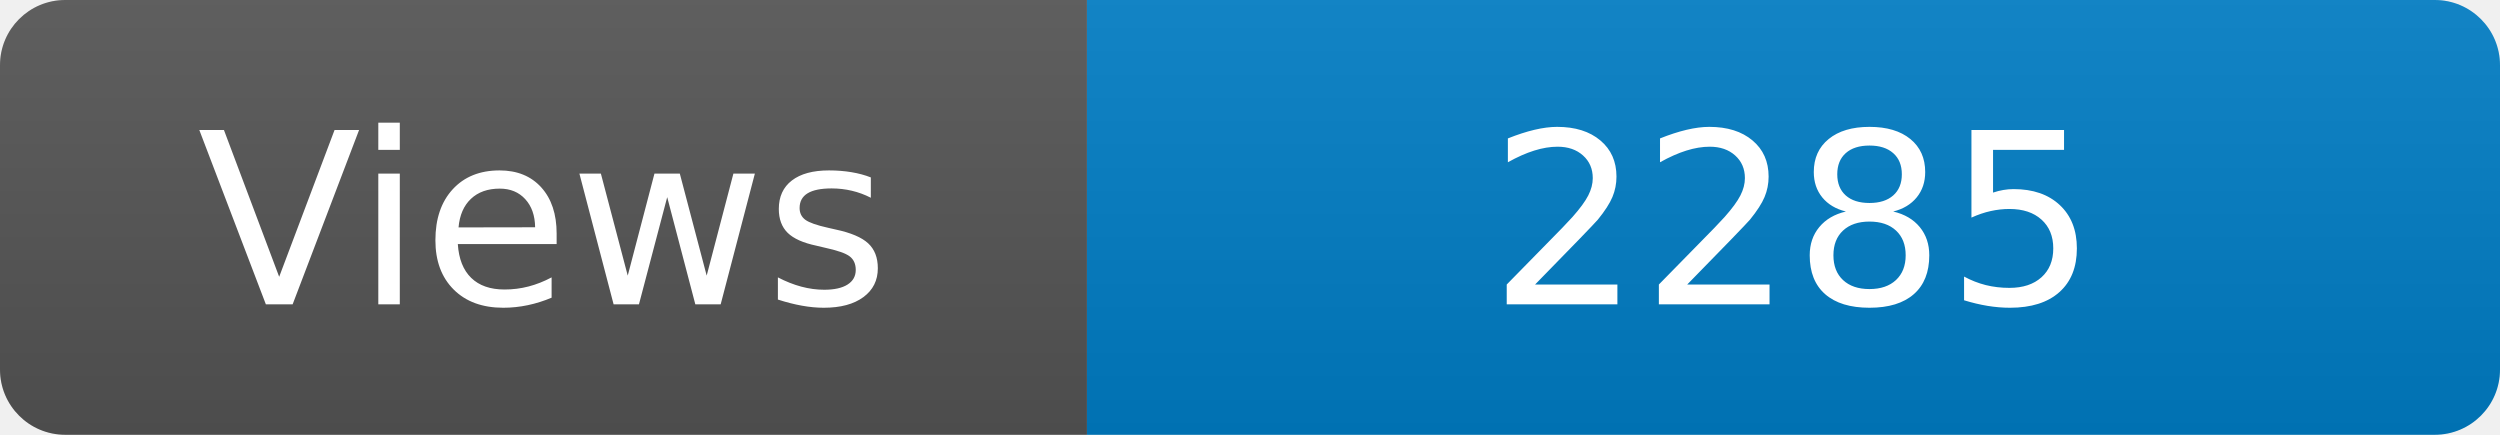
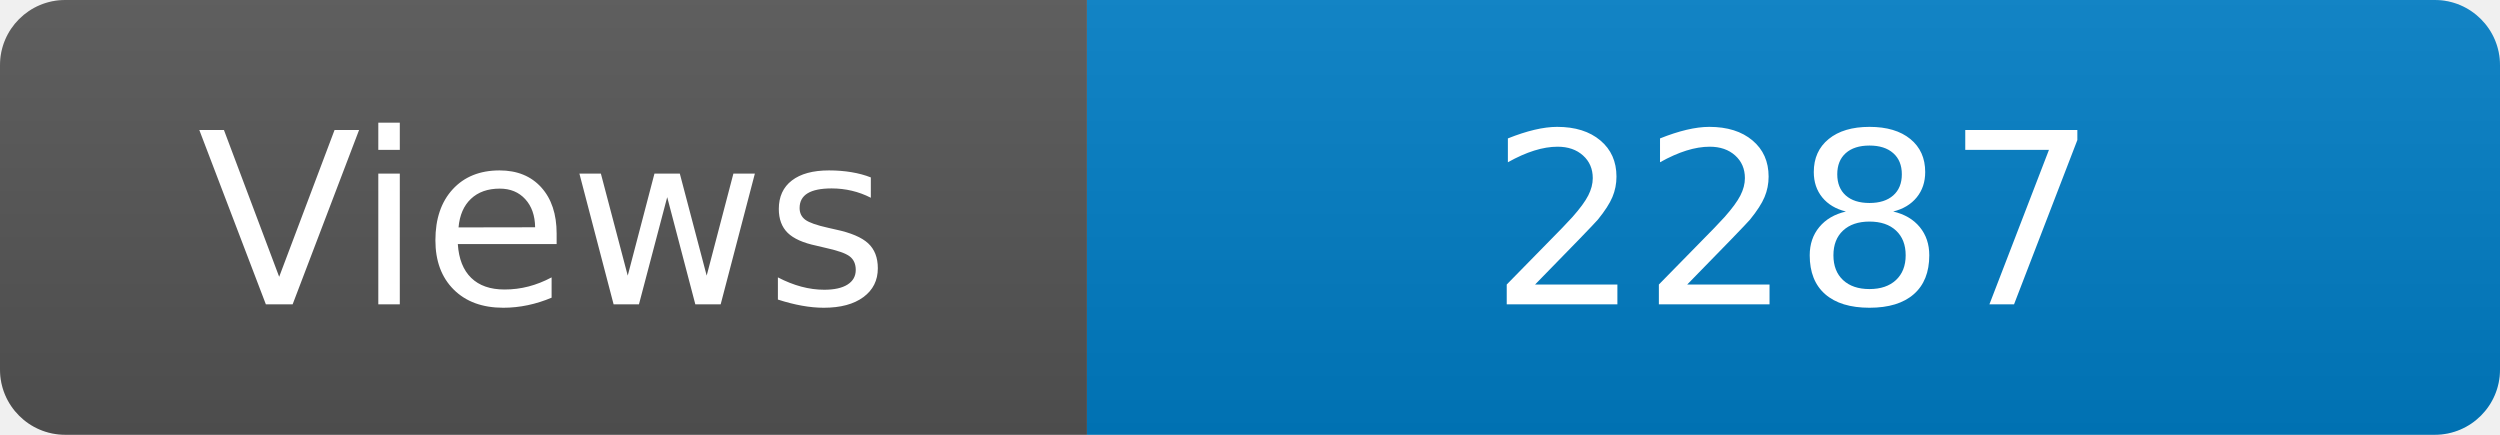
<svg xmlns="http://www.w3.org/2000/svg" width="115" height="20" role="img" aria-label="Maintained?: yes">
  <linearGradient id="s" x2="0" y2="100%">
    <stop offset="0" stop-color="#bbb" stop-opacity=".1" />
    <stop offset="1" stop-opacity=".1" />
  </linearGradient>
  <clipPath id="r">
    <rect width="115" height="20" rx="3" fill="#fff" />
  </clipPath>
  <g clip-path="url(#r)">
    <rect width="50" height="20" fill="#555" />
    <rect x="50" width="160" height="20" fill="#007ec6" />
    <rect width="115" height="20" fill="url(#s)" />
  </g>
  <g fill="#fff" text-anchor="middle" font-family="Verdana,Geneva,DejaVu Sans,sans-serif" font-size="110">
    <text x="250" y="140" transform="scale(.1)" fill="#fff">Views</text>
-     <text x="825" y="140" transform="scale(.1)" fill="#fff">2285</text>
+     <text x="825" y="140" transform="scale(.1)" fill="#fff">2287</text>
  </g>
</svg>
